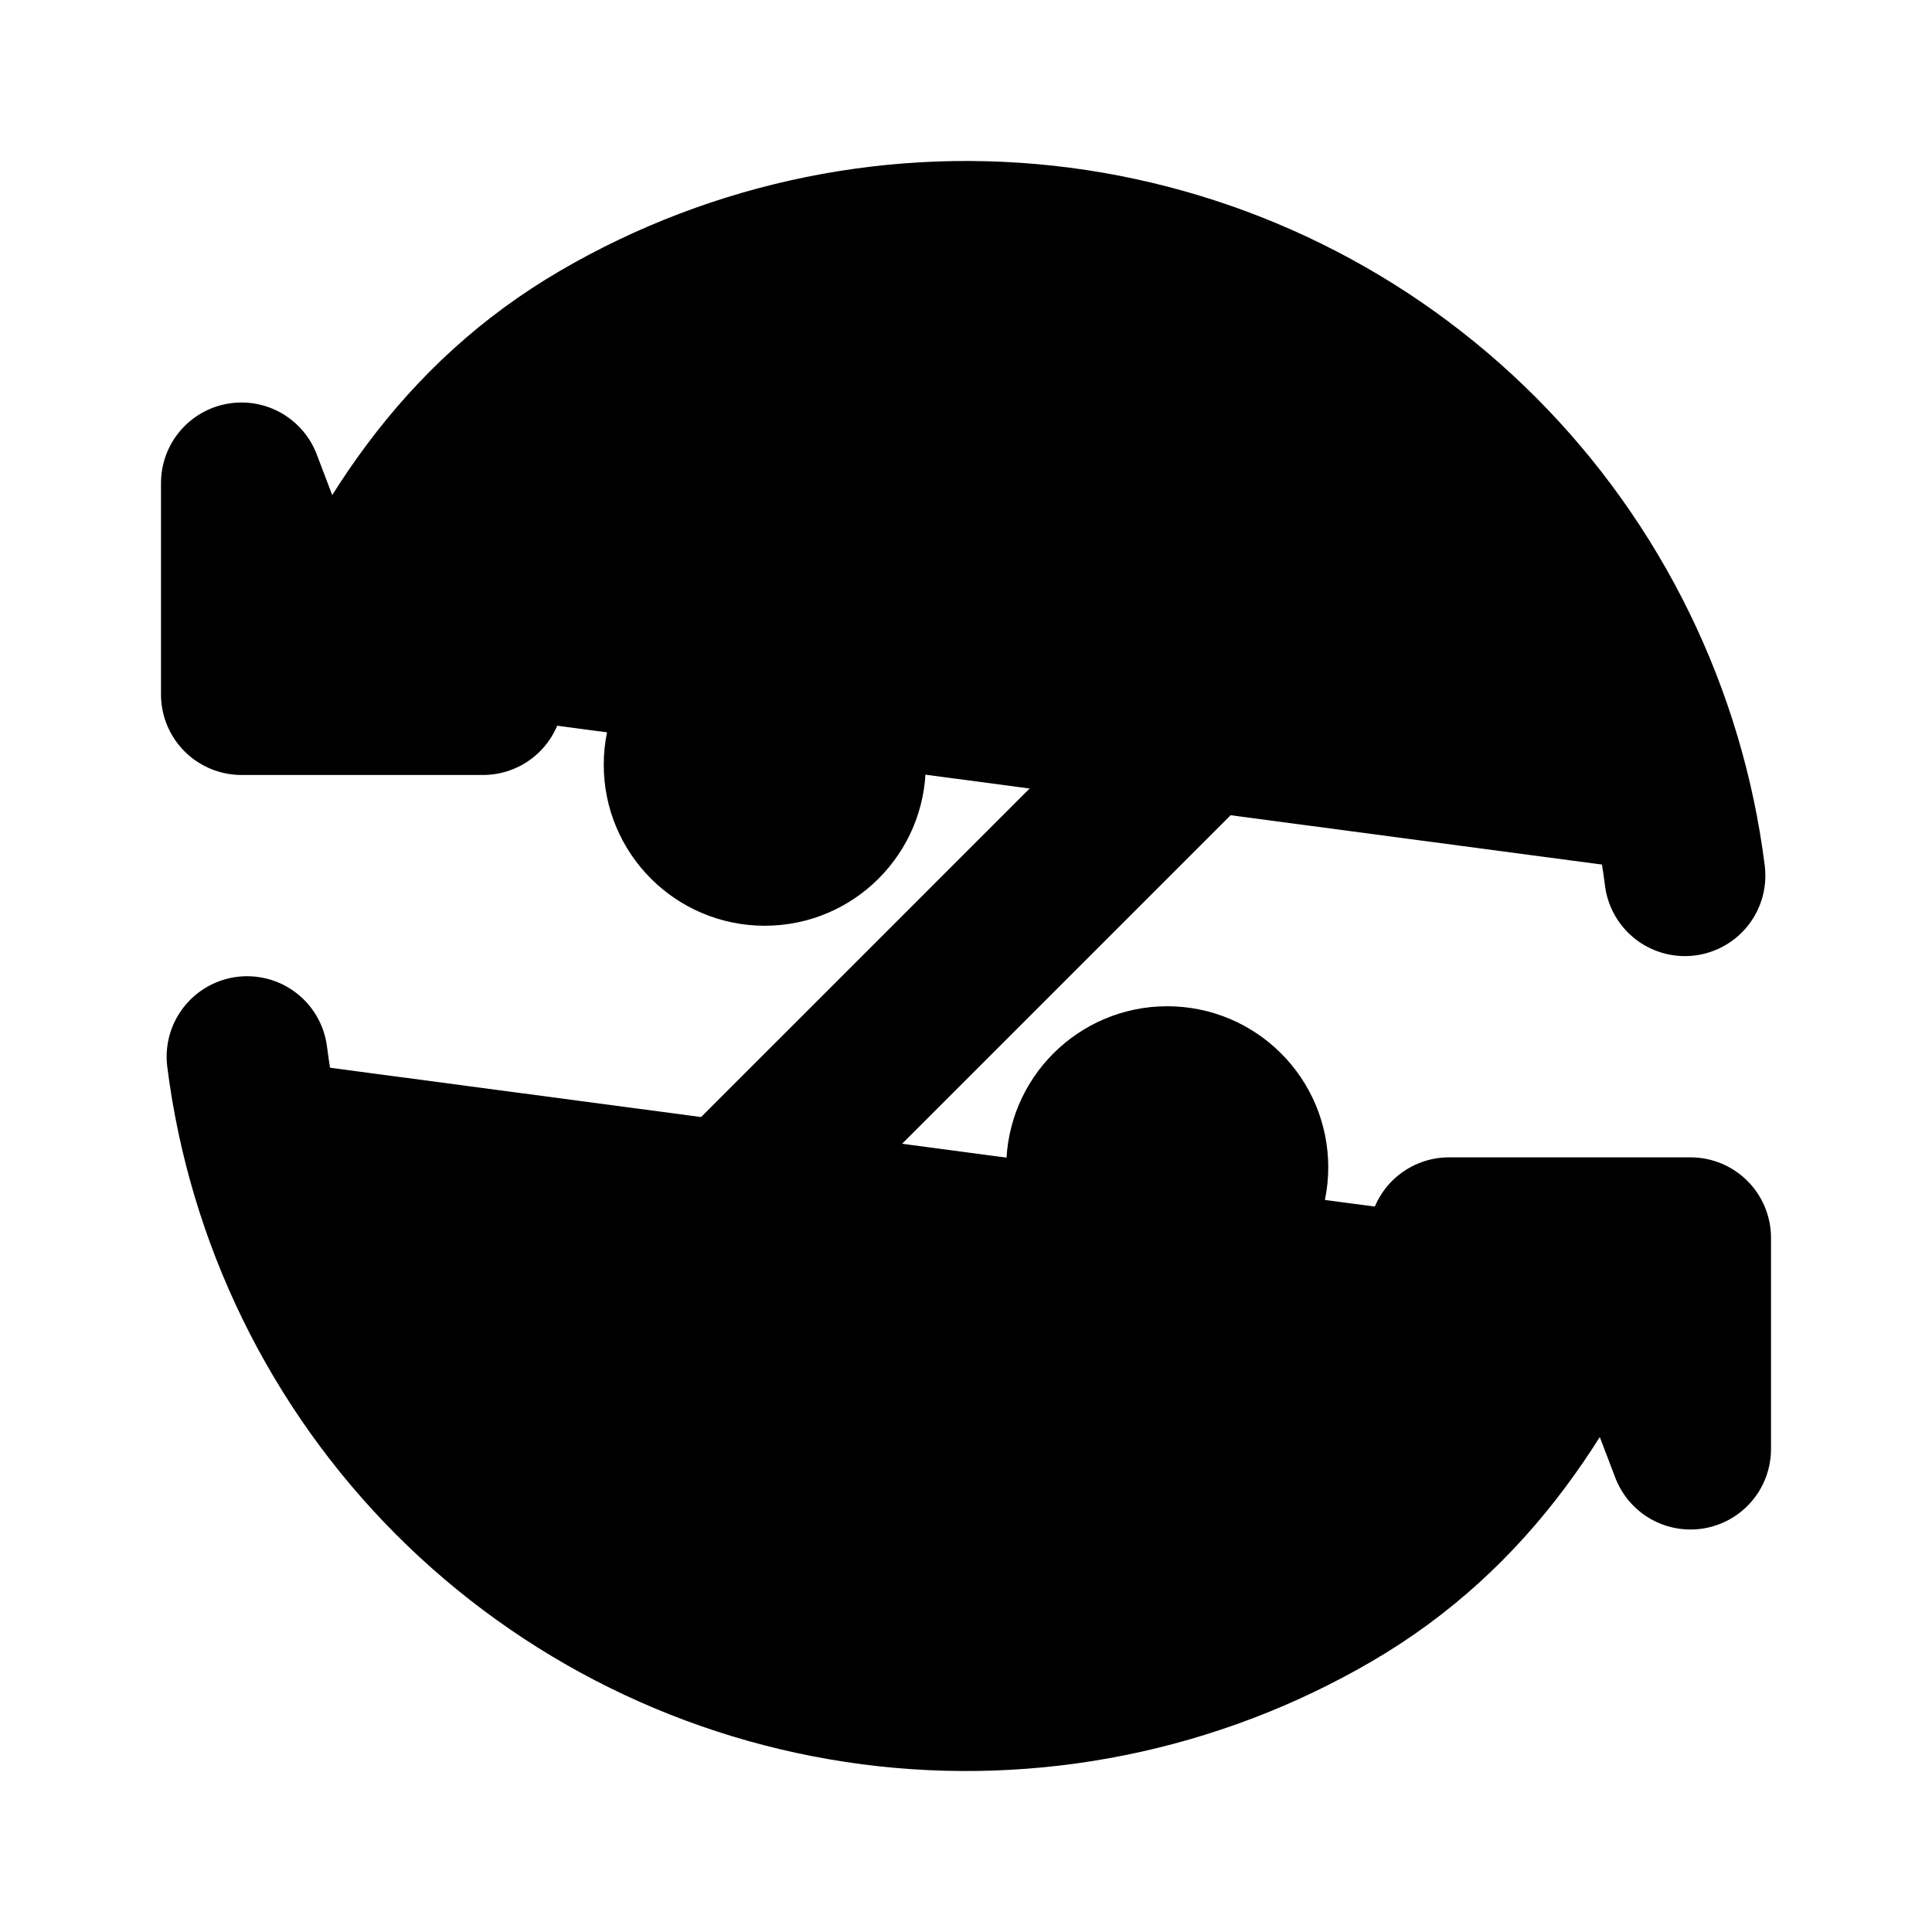
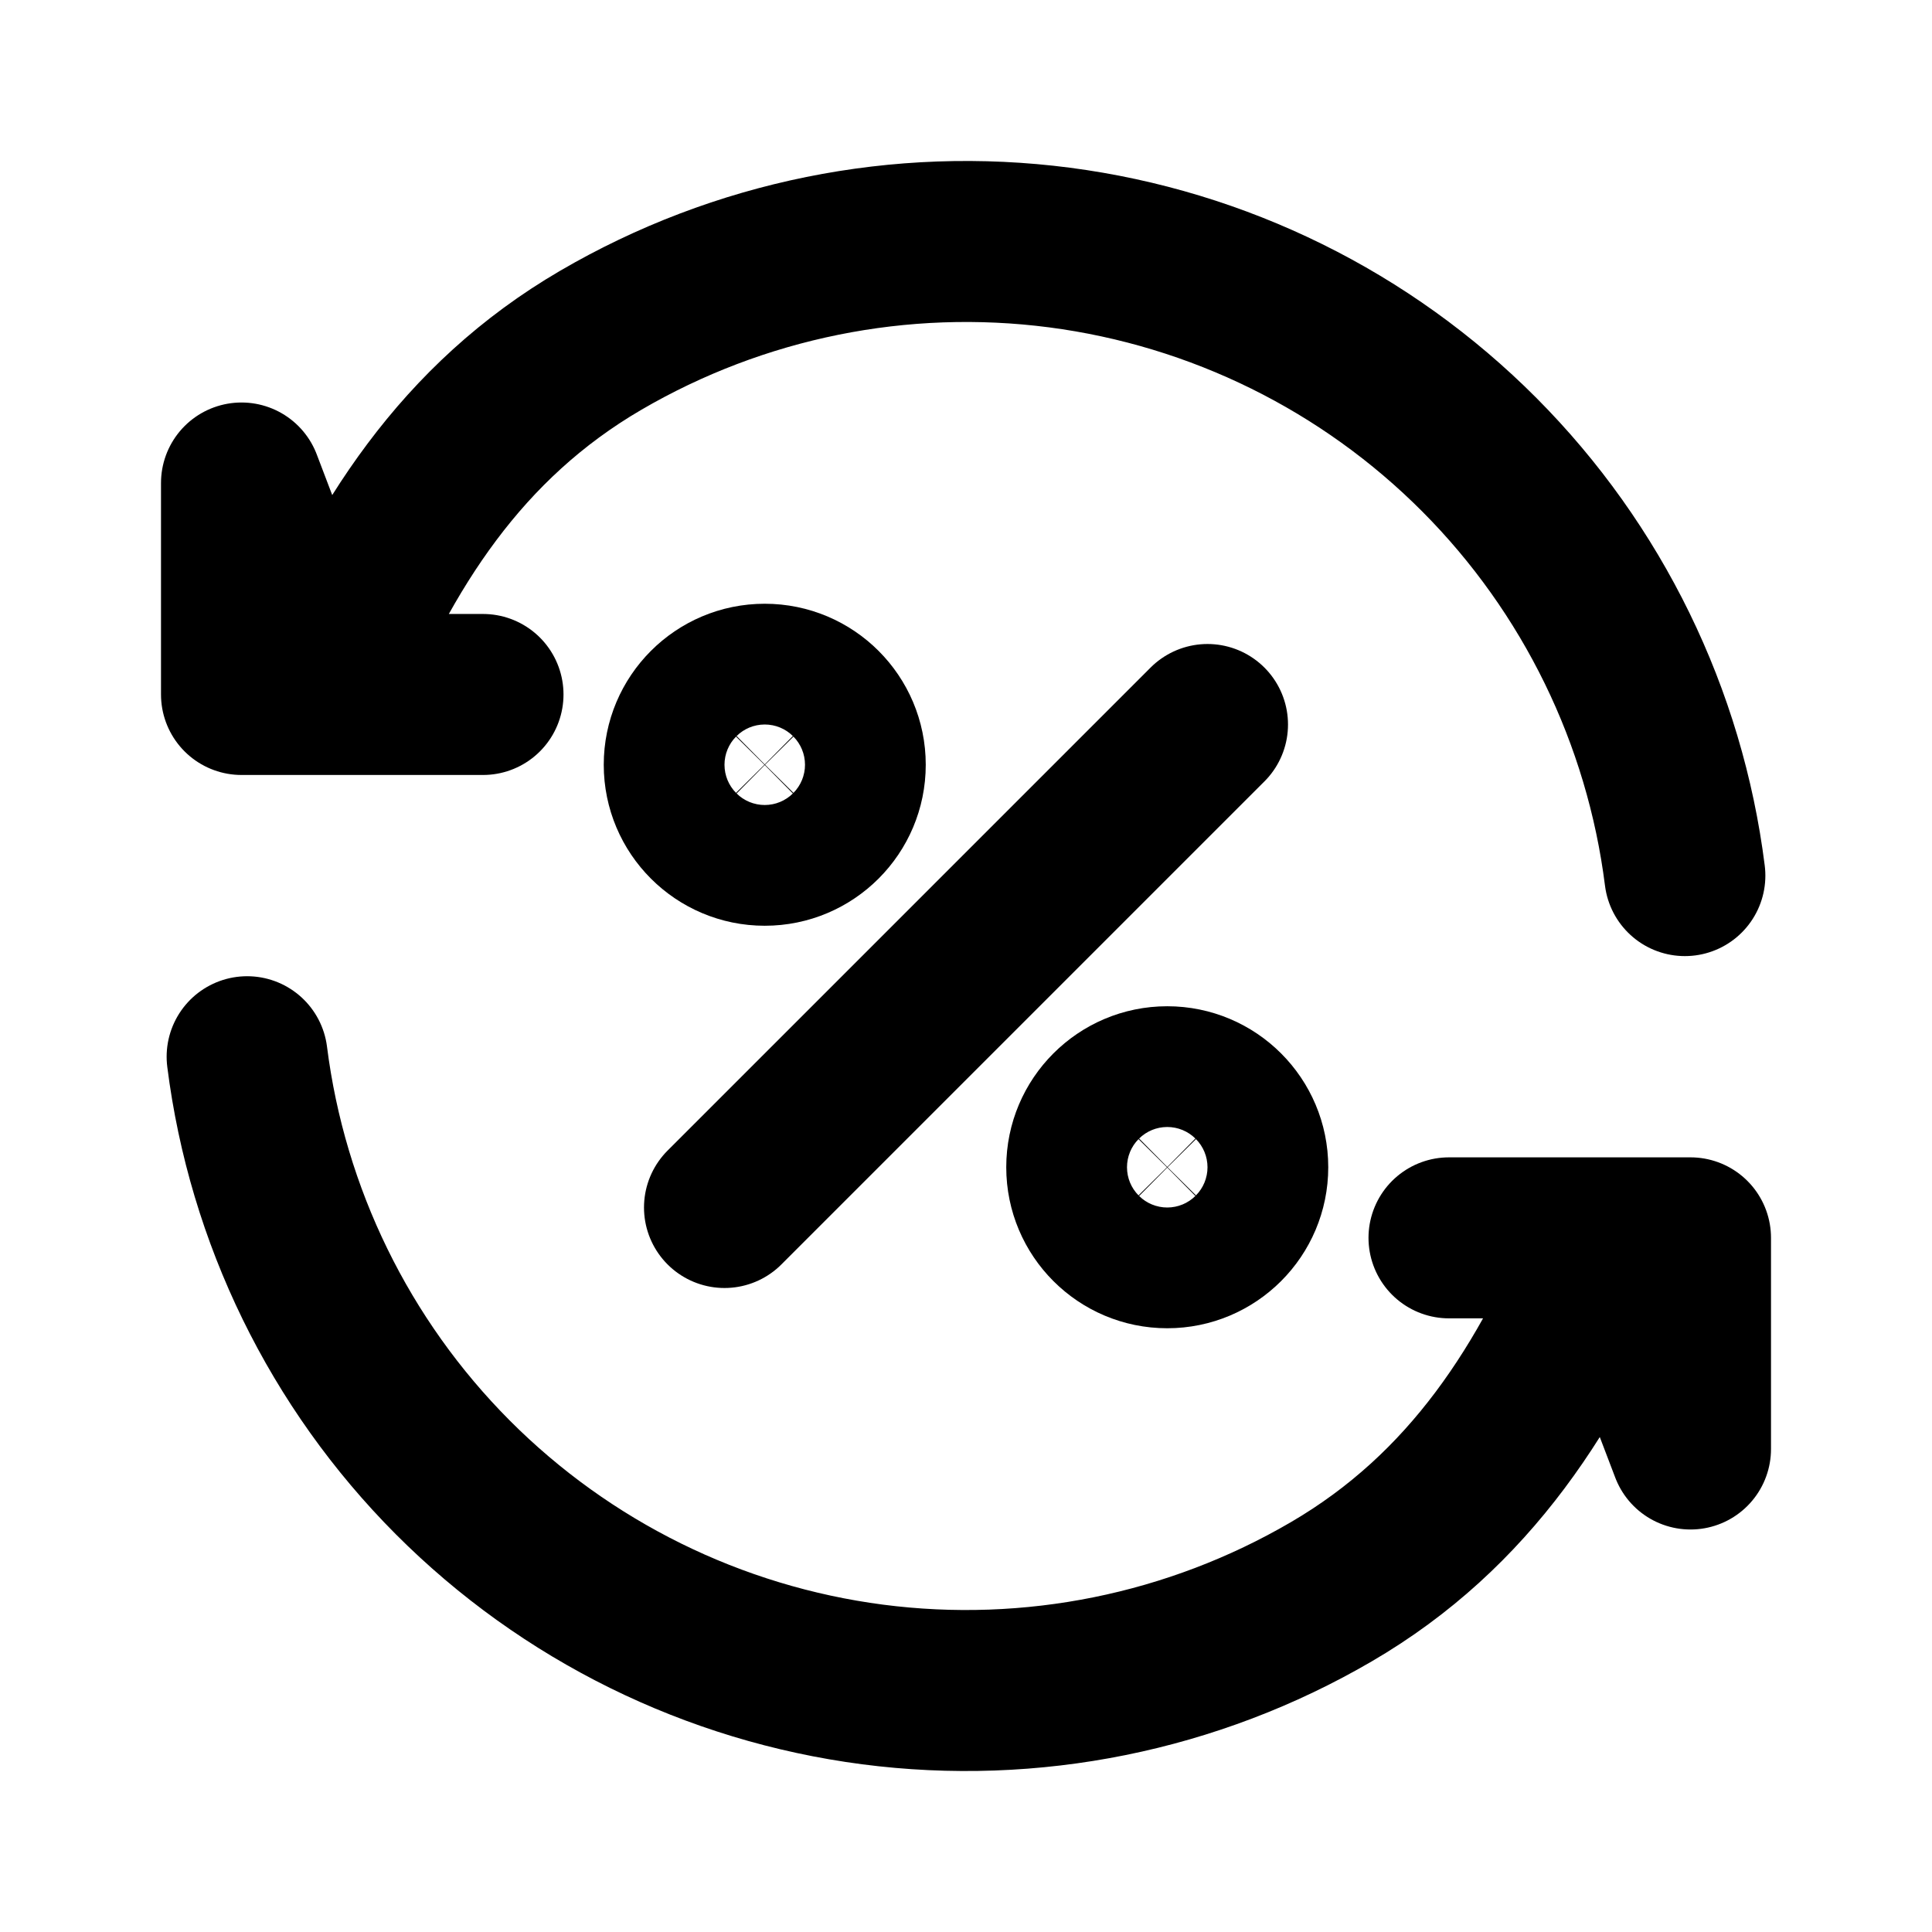
- <svg xmlns="http://www.w3.org/2000/svg" width="24" height="24" viewBox="0 0 24 24" stroke="currentColor">
+ <svg xmlns="http://www.w3.org/2000/svg" width="24" height="24" viewBox="0 0 24 24" fill="none" stroke="currentColor">
  <path d="M4 8.627H3V6L4 8.627ZM4 8.627C4.747 6.78 5.74 5.233 7.461 4.228C9.181 3.224 11.186 2.818 13.162 3.075C15.138 3.333 16.972 4.238 18.378 5.65C19.784 7.062 20.681 8.9 20.93 10.877M4 8.627H6M20 15.377H21V18L20 15.377ZM20 15.377C19.252 17.223 18.259 18.769 16.539 19.773C14.819 20.777 12.814 21.182 10.839 20.925C8.864 20.667 7.03 19.762 5.624 18.352C4.218 16.941 3.32 15.103 3.07 13.127M20 15.377H18" stroke-width="2" stroke-linecap="round" stroke-linejoin="round" />
  <path d="M9 15L15 9M10 9.5C10 9.633 9.947 9.76 9.854 9.854C9.76 9.947 9.633 10 9.5 10C9.367 10 9.24 9.947 9.146 9.854C9.053 9.76 9 9.633 9 9.5C9 9.367 9.053 9.24 9.146 9.146C9.24 9.053 9.367 9 9.5 9C9.633 9 9.76 9.053 9.854 9.146C9.947 9.24 10 9.367 10 9.5ZM15 14.5C15 14.633 14.947 14.76 14.854 14.854C14.76 14.947 14.633 15 14.5 15C14.367 15 14.24 14.947 14.146 14.854C14.053 14.76 14 14.633 14 14.5C14 14.367 14.053 14.24 14.146 14.146C14.24 14.053 14.367 14 14.5 14C14.633 14 14.76 14.053 14.854 14.146C14.947 14.24 15 14.367 15 14.5Z" stroke-width="2" stroke-linecap="round" stroke-linejoin="round" />
  <circle cx="14.5" cy="14.5" r="1.5" />
  <circle cx="9.5" cy="9.5" r="1.5" />
</svg>
